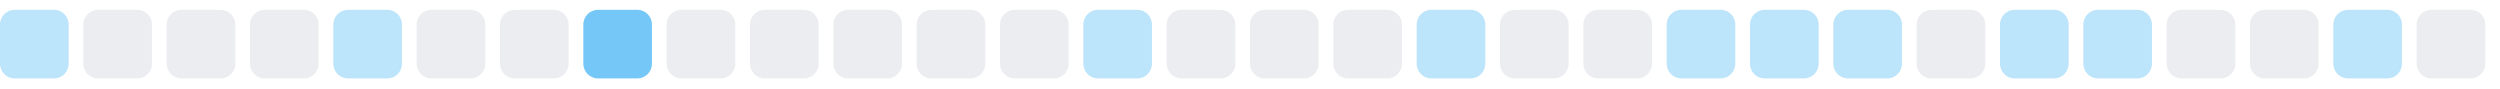
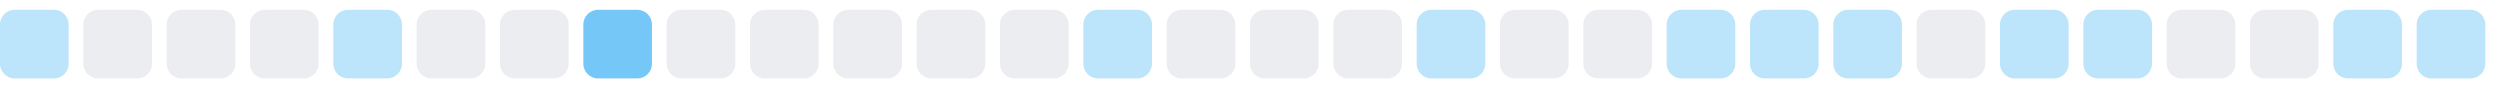
<svg xmlns="http://www.w3.org/2000/svg" width="255" height="9">
  <style>
        .level0 { fill: #ebedf0; }
        .level1 { fill: #bce4fa; }
        .level2 { fill: #75c7f7; }
        .level3 { fill: #30a9f2; }
        .level4 { fill: #008ee6; }
        @media (prefers-color-scheme: dark) {
          .level0 { fill: #161b22; }
          .level1 { fill: #0b3b5c; }
          .level2 { fill: #0a6299; }
          .level3 { fill: #008ee6; }
          .level4 { fill: #5bc4ff; }
        }
      </style>
  <rect x="0.0" y="1" width="7" height="7" rx="1.5" ry="1.5" class="level1" />
  <rect x="8.5" y="1" width="7" height="7" rx="1.5" ry="1.5" class="level0" />
  <rect x="17.0" y="1" width="7" height="7" rx="1.5" ry="1.5" class="level0" />
  <rect x="25.5" y="1" width="7" height="7" rx="1.5" ry="1.5" class="level0" />
  <rect x="34.0" y="1" width="7" height="7" rx="1.5" ry="1.5" class="level1" />
  <rect x="42.5" y="1" width="7" height="7" rx="1.5" ry="1.5" class="level0" />
  <rect x="51.0" y="1" width="7" height="7" rx="1.5" ry="1.5" class="level0" />
  <rect x="59.5" y="1" width="7" height="7" rx="1.5" ry="1.5" class="level2" />
  <rect x="68.0" y="1" width="7" height="7" rx="1.5" ry="1.5" class="level0" />
  <rect x="76.5" y="1" width="7" height="7" rx="1.5" ry="1.5" class="level0" />
  <rect x="85.0" y="1" width="7" height="7" rx="1.5" ry="1.5" class="level0" />
  <rect x="93.5" y="1" width="7" height="7" rx="1.5" ry="1.5" class="level0" />
  <rect x="102.0" y="1" width="7" height="7" rx="1.5" ry="1.5" class="level0" />
  <rect x="110.5" y="1" width="7" height="7" rx="1.5" ry="1.5" class="level1" />
  <rect x="119.0" y="1" width="7" height="7" rx="1.5" ry="1.5" class="level0" />
  <rect x="127.5" y="1" width="7" height="7" rx="1.5" ry="1.5" class="level0" />
  <rect x="136.0" y="1" width="7" height="7" rx="1.5" ry="1.5" class="level0" />
  <rect x="144.5" y="1" width="7" height="7" rx="1.5" ry="1.5" class="level1" />
  <rect x="153.0" y="1" width="7" height="7" rx="1.5" ry="1.5" class="level0" />
  <rect x="161.5" y="1" width="7" height="7" rx="1.5" ry="1.5" class="level0" />
  <rect x="170.0" y="1" width="7" height="7" rx="1.5" ry="1.5" class="level1" />
  <rect x="178.5" y="1" width="7" height="7" rx="1.5" ry="1.5" class="level1" />
  <rect x="187.0" y="1" width="7" height="7" rx="1.5" ry="1.5" class="level1" />
  <rect x="195.5" y="1" width="7" height="7" rx="1.5" ry="1.5" class="level0" />
  <rect x="204.0" y="1" width="7" height="7" rx="1.5" ry="1.5" class="level1" />
  <rect x="212.5" y="1" width="7" height="7" rx="1.5" ry="1.5" class="level1" />
  <rect x="221.0" y="1" width="7" height="7" rx="1.5" ry="1.5" class="level0" />
  <rect x="229.5" y="1" width="7" height="7" rx="1.5" ry="1.5" class="level0" />
  <rect x="238.0" y="1" width="7" height="7" rx="1.5" ry="1.5" class="level1" />
-   <rect x="246.5" y="1" width="7" height="7" rx="1.5" ry="1.5" class="level0" />
+   <rect x="246.5" y="1" width="7" height="7" rx="1.5" ry="1.5" class="level1" />
</svg>
